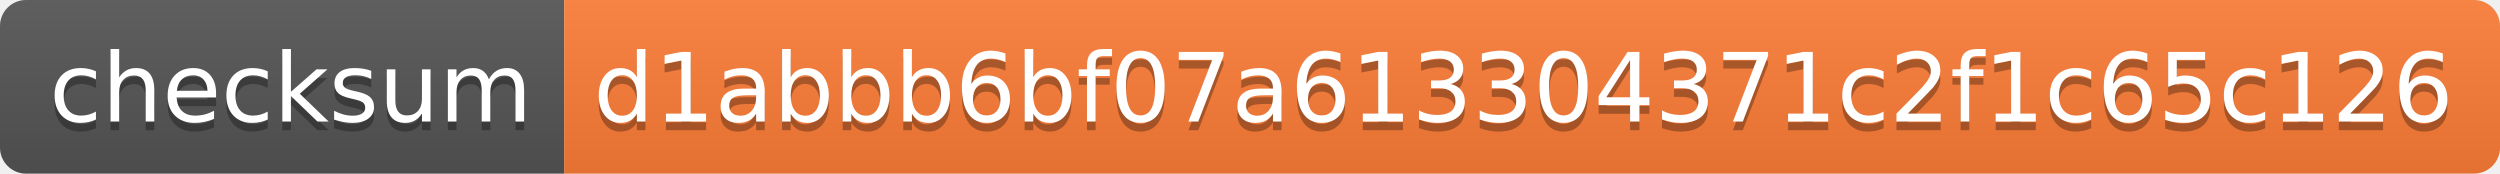
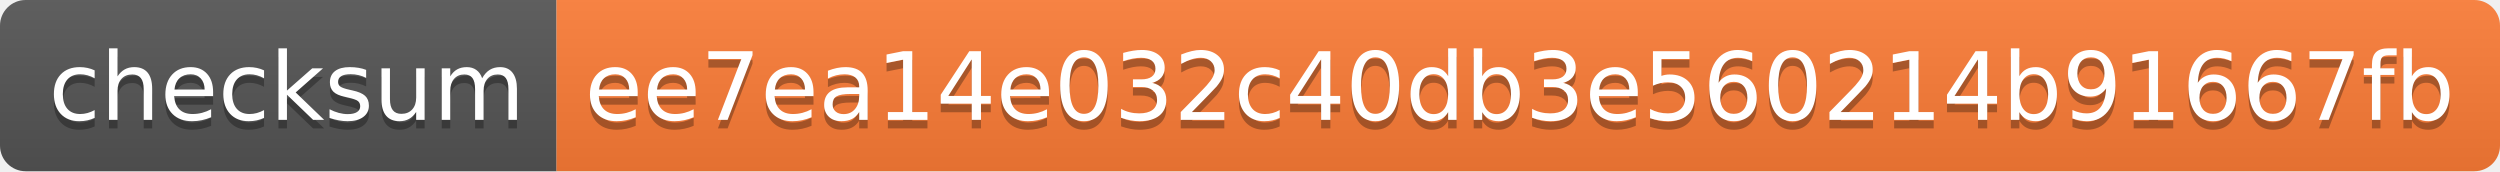
- <svg xmlns="http://www.w3.org/2000/svg" width="288" height="20" role="img" aria-label="checksum: d1abbb6bf07a613304371c2f1c65c126">
+ <svg xmlns="http://www.w3.org/2000/svg" width="292" height="20" role="img" aria-label="checksum: ee7ea14e032c40db3e560214b91667fb">
  <linearGradient id="s" x2="0" y2="100%">
    <stop offset="0" stop-color="#bbb" stop-opacity=".1" />
    <stop offset="1" stop-opacity=".1" />
  </linearGradient>
  <clipPath id="r">
-     <rect width="288" height="20" rx="3" fill="#fff" />
+     <rect width="292" height="20" rx="3" fill="#fff" />
  </clipPath>
  <g clip-path="url(#r)">
    <rect width="65" height="20" fill="#555" />
-     <rect x="65" width="223" height="20" fill="#fe7d37" />
-     <rect width="288" height="20" fill="url(#s)" />
+     <rect x="65" width="227" height="20" fill="#fe7d37" />
+     <rect width="292" height="20" fill="url(#s)" />
  </g>
  <g fill="#fff" text-anchor="middle" font-family="Verdana,Geneva,DejaVu Sans,sans-serif" text-rendering="geometricPrecision" font-size="110">
    <text aria-hidden="true" x="335" y="150" fill="#010101" fill-opacity=".3" transform="scale(.1)" textLength="550">checksum</text>
    <text x="335" y="140" transform="scale(.1)" fill="#fff" textLength="550">checksum</text>
-     <text aria-hidden="true" x="1755" y="150" fill="#010101" fill-opacity=".3" transform="scale(.1)" textLength="2130">d1abbb6bf07a613304371c2f1c65c126</text>
-     <text x="1755" y="140" transform="scale(.1)" fill="#fff" textLength="2130">d1abbb6bf07a613304371c2f1c65c126</text>
+     <text aria-hidden="true" x="1775" y="150" fill="#010101" fill-opacity=".3" transform="scale(.1)" textLength="2170">ee7ea14e032c40db3e560214b91667fb</text>
+     <text x="1775" y="140" transform="scale(.1)" fill="#fff" textLength="2170">ee7ea14e032c40db3e560214b91667fb</text>
  </g>
</svg>
